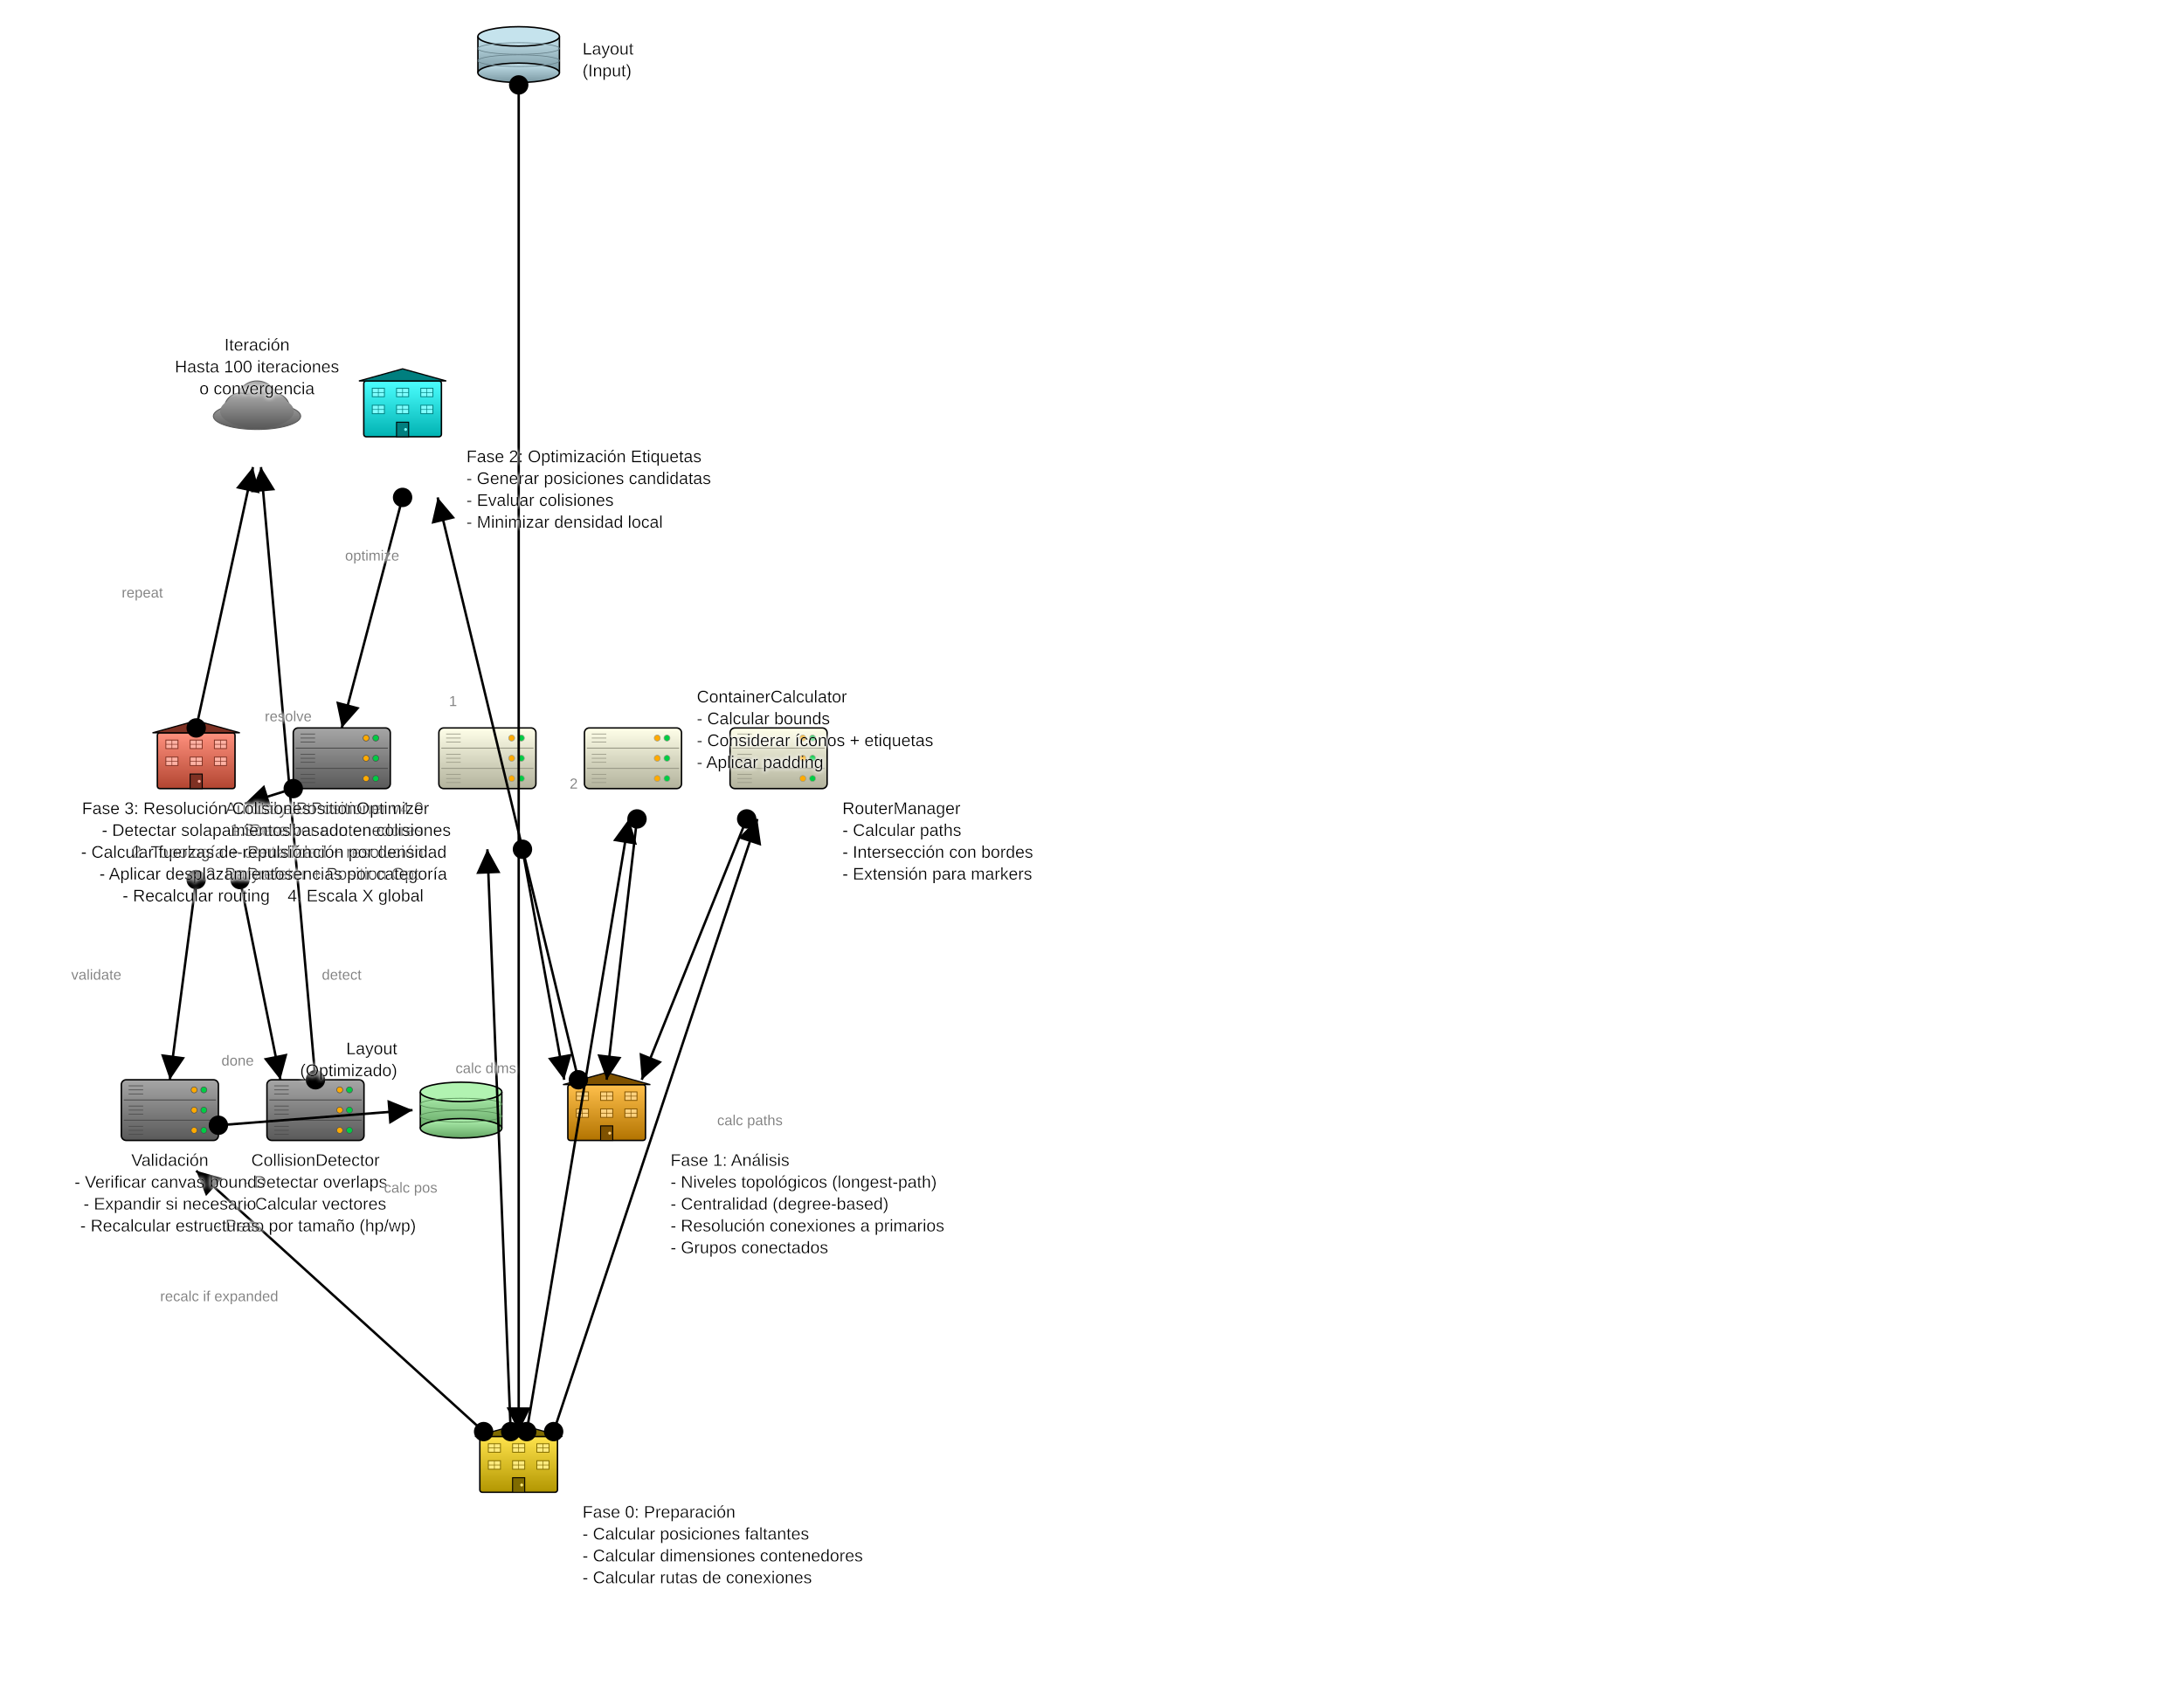
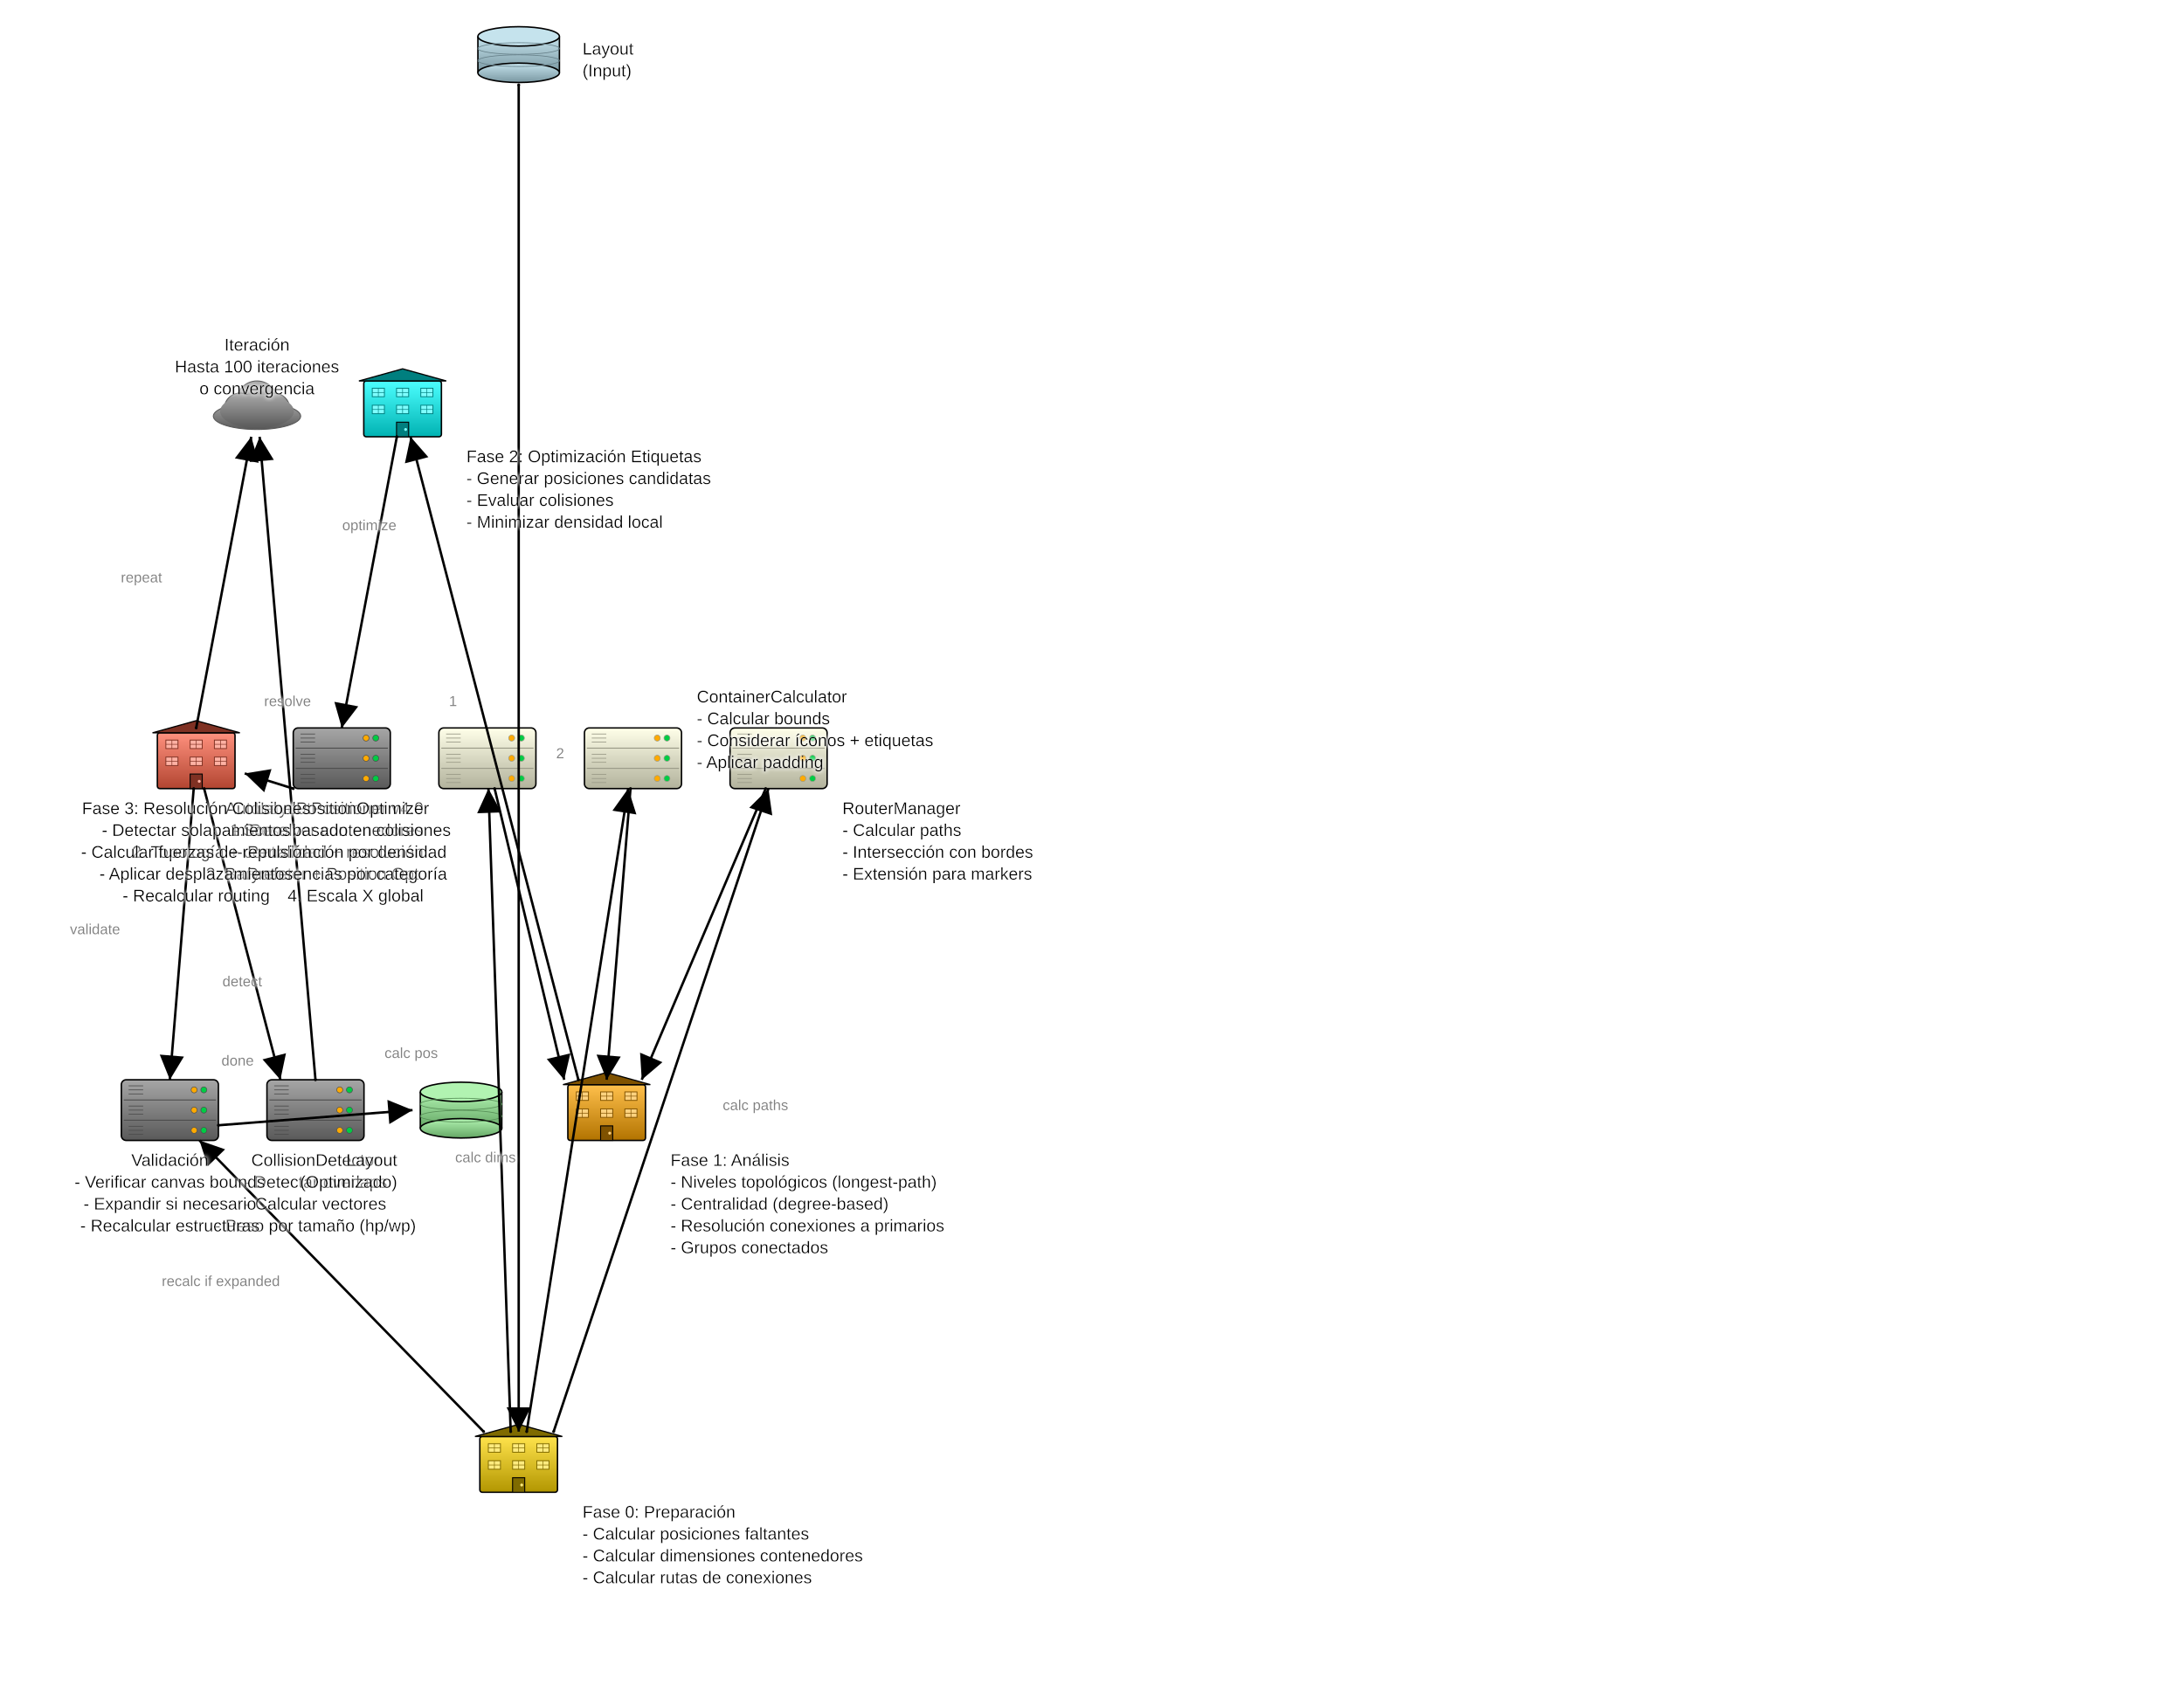
<svg xmlns="http://www.w3.org/2000/svg" baseProfile="full" height="1400" version="1.1" viewBox="0,0,1800,1400" width="1800">
  <defs>
    <filter height="140%" id="text-glow" width="140%" x="-20%" y="-20%">
      <feGaussianBlur in="SourceGraphic" result="blur" stdDeviation="2" />
      <feFlood flood-color="white" flood-opacity="1" result="color" />
      <feComposite in="color" in2="blur" operator="in" result="shadow" />
      <feMerge>
        <feMergeNode in="shadow" />
        <feMergeNode in="shadow" />
        <feMergeNode in="SourceGraphic" />
      </feMerge>
    </filter>
    <marker id="arrow-end" markerHeight="10" markerWidth="10" orient="auto" refX="10" refY="5">
      <path d="M 0 0 L 10 5 L 0 10 z" fill="black" />
    </marker>
    <marker id="arrow-start" markerHeight="10" markerWidth="10" orient="auto" refX="0" refY="5">
      <path d="M 10 0 L 0 5 L 10 10 z" fill="black" />
    </marker>
-     <marker id="circle-start" markerHeight="10" markerWidth="10" orient="auto" refX="5" refY="5">
-       <circle cx="5" cy="5" fill="black" r="4" />
+     <marker id="circle-start" markerHeight="2.4" markerUnits="userSpaceOnUse" markerWidth="2.4" orient="auto" refX="1.2" refY="1.2">
+       <circle cx="1.2" cy="1.2" fill="black" r="1.2" />
    </marker>
-     <marker id="circle-end" markerHeight="10" markerWidth="10" orient="auto" refX="5" refY="5">
-       <circle cx="5" cy="5" fill="black" r="4" />
+     <marker id="circle-end" markerHeight="2.4" markerUnits="userSpaceOnUse" markerWidth="2.4" orient="auto" refX="1.2" refY="1.2">
+       <circle cx="1.2" cy="1.2" fill="black" r="1.2" />
    </marker>
    <linearGradient id="gradient-input" x1="0%" x2="0%" y1="0%" y2="100%">
      <stop offset="0%" stop-color="#c5e3ed" />
      <stop offset="100%" stop-color="#7997a1" />
    </linearGradient>
    <linearGradient id="gradient-phase0" x1="0%" x2="0%" y1="0%" y2="100%">
      <stop offset="0%" stop-color="#ffe34c" />
      <stop offset="100%" stop-color="#b29600" />
    </linearGradient>
    <linearGradient id="gradient-positioner" x1="0%" x2="0%" y1="0%" y2="100%">
      <stop offset="0%" stop-color="#ffffe9" />
      <stop offset="100%" stop-color="#b2b29c" />
    </linearGradient>
    <linearGradient id="gradient-container-calc" x1="0%" x2="0%" y1="0%" y2="100%">
      <stop offset="0%" stop-color="#ffffe9" />
      <stop offset="100%" stop-color="#b2b29c" />
    </linearGradient>
    <linearGradient id="gradient-router" x1="0%" x2="0%" y1="0%" y2="100%">
      <stop offset="0%" stop-color="#ffffe9" />
      <stop offset="100%" stop-color="#b2b29c" />
    </linearGradient>
    <linearGradient id="gradient-phase1" x1="0%" x2="0%" y1="0%" y2="100%">
      <stop offset="0%" stop-color="#ffc04c" />
      <stop offset="100%" stop-color="#b27300" />
    </linearGradient>
    <linearGradient id="gradient-phase2" x1="0%" x2="0%" y1="0%" y2="100%">
      <stop offset="0%" stop-color="#4cffff" />
      <stop offset="100%" stop-color="#00b2b2" />
    </linearGradient>
    <linearGradient id="gradient-label-optimizer" x1="0%" x2="0%" y1="0%" y2="100%">
      <stop offset="0%" stop-color="#a6a6a6" />
      <stop offset="100%" stop-color="#595959" />
    </linearGradient>
    <linearGradient id="gradient-phase3" x1="0%" x2="0%" y1="0%" y2="100%">
      <stop offset="0%" stop-color="#ff917e" />
      <stop offset="100%" stop-color="#b24531" />
    </linearGradient>
    <linearGradient id="gradient-collision-detector" x1="0%" x2="0%" y1="0%" y2="100%">
      <stop offset="0%" stop-color="#a6a6a6" />
      <stop offset="100%" stop-color="#595959" />
    </linearGradient>
    <linearGradient id="gradient-iterative" x1="0%" x2="0%" y1="0%" y2="100%">
      <stop offset="0%" stop-color="#a6a6a6" />
      <stop offset="100%" stop-color="#595959" />
    </linearGradient>
    <linearGradient id="gradient-validation" x1="0%" x2="0%" y1="0%" y2="100%">
      <stop offset="0%" stop-color="#a6a6a6" />
      <stop offset="100%" stop-color="#595959" />
    </linearGradient>
    <linearGradient id="gradient-output" x1="0%" x2="0%" y1="0%" y2="100%">
      <stop offset="0%" stop-color="#b1f3b1" />
      <stop offset="100%" stop-color="#64a664" />
    </linearGradient>
  </defs>
  <g id="input">
    <rect fill="url(#gradient-input)" height="30.0" stroke="none" width="67.2" x="393.868" y="30.0" />
    <line stroke="black" stroke-width="1.2" x1="393.868" x2="393.868" y1="30.0" y2="60.0" />
    <line stroke="black" stroke-width="1.2" x1="461.068" x2="461.068" y1="30.0" y2="60.0" />
    <ellipse cx="427.468" cy="60.0" fill="url(#gradient-input)" rx="33.6" ry="8" stroke="black" stroke-width="1.2" />
    <ellipse cx="427.468" cy="30.0" fill="#c5e3ed" rx="33.6" ry="8" stroke="black" stroke-width="1.2" />
    <ellipse cx="427.468" cy="40.0" fill="none" rx="33.6" ry="4.8" stroke="#67818a" stroke-width="0.6" />
    <ellipse cx="427.468" cy="50.0" fill="none" rx="33.6" ry="4.8" stroke="#67818a" stroke-width="0.6" />
  </g>
  <g id="phase0">
    <rect fill="url(#gradient-phase0)" height="46" rx="2" ry="2" stroke="black" stroke-width="1.2" width="64" x="395.468" y="1184.0" />
    <polygon fill="#7f6b00" points="391.468,1184.0 427.468,1174.0 463.468,1184.0" stroke="black" stroke-width="1.0" />
    <rect fill="#ffeb7f" height="7" stroke="#7f6b00" stroke-width="0.7" width="10" x="402.468" y="1190.0" />
    <line stroke="#7f6b00" stroke-width="0.5" x1="407.468" x2="407.468" y1="1190.0" y2="1197.0" />
    <line stroke="#7f6b00" stroke-width="0.5" x1="402.468" x2="412.468" y1="1193.5" y2="1193.5" />
    <rect fill="#ffeb7f" height="7" stroke="#7f6b00" stroke-width="0.7" width="10" x="422.468" y="1190.0" />
    <line stroke="#7f6b00" stroke-width="0.5" x1="427.468" x2="427.468" y1="1190.0" y2="1197.0" />
    <line stroke="#7f6b00" stroke-width="0.5" x1="422.468" x2="432.468" y1="1193.5" y2="1193.5" />
    <rect fill="#ffeb7f" height="7" stroke="#7f6b00" stroke-width="0.7" width="10" x="442.468" y="1190.0" />
    <line stroke="#7f6b00" stroke-width="0.5" x1="447.468" x2="447.468" y1="1190.0" y2="1197.0" />
    <line stroke="#7f6b00" stroke-width="0.5" x1="442.468" x2="452.468" y1="1193.5" y2="1193.5" />
    <rect fill="#ffeb7f" height="7" stroke="#7f6b00" stroke-width="0.7" width="10" x="402.468" y="1204.0" />
    <line stroke="#7f6b00" stroke-width="0.5" x1="407.468" x2="407.468" y1="1204.0" y2="1211.0" />
    <line stroke="#7f6b00" stroke-width="0.5" x1="402.468" x2="412.468" y1="1207.5" y2="1207.5" />
    <rect fill="#ffeb7f" height="7" stroke="#7f6b00" stroke-width="0.7" width="10" x="422.468" y="1204.0" />
    <line stroke="#7f6b00" stroke-width="0.5" x1="427.468" x2="427.468" y1="1204.0" y2="1211.0" />
    <line stroke="#7f6b00" stroke-width="0.5" x1="422.468" x2="432.468" y1="1207.5" y2="1207.5" />
    <rect fill="#ffeb7f" height="7" stroke="#7f6b00" stroke-width="0.7" width="10" x="442.468" y="1204.0" />
    <line stroke="#7f6b00" stroke-width="0.5" x1="447.468" x2="447.468" y1="1204.0" y2="1211.0" />
    <line stroke="#7f6b00" stroke-width="0.5" x1="442.468" x2="452.468" y1="1207.5" y2="1207.5" />
    <rect fill="#7f6b00" height="12" stroke="black" stroke-width="0.8" width="10" x="422.468" y="1218.0" />
    <circle cx="429.968" cy="1224.0" fill="#ffeb7f" r="1.2" />
  </g>
  <g id="positioner">
    <rect fill="url(#gradient-positioner)" height="50" rx="4" ry="4" stroke="black" stroke-width="1.2" width="80" x="361.692" y="600.0" />
    <line stroke="#999986" stroke-width="0.8" x1="363.692" x2="439.692" y1="616.667" y2="616.667" />
    <line stroke="#999986" stroke-width="0.8" x1="363.692" x2="439.692" y1="633.333" y2="633.333" />
    <circle cx="429.692" cy="608.333" fill="#00cc44" r="2.5" stroke="#999986" stroke-width="0.5" />
    <circle cx="421.692" cy="608.333" fill="#ffaa00" r="2.5" stroke="#999986" stroke-width="0.5" />
    <circle cx="429.692" cy="625.0" fill="#00cc44" r="2.5" stroke="#999986" stroke-width="0.5" />
    <circle cx="421.692" cy="625.0" fill="#ffaa00" r="2.5" stroke="#999986" stroke-width="0.5" />
    <circle cx="429.692" cy="641.667" fill="#00cc44" r="2.5" stroke="#999986" stroke-width="0.5" />
    <circle cx="421.692" cy="641.667" fill="#ffaa00" r="2.5" stroke="#999986" stroke-width="0.5" />
    <line stroke="#999986" stroke-width="0.6" x1="367.692" x2="379.692" y1="605.0" y2="605.0" />
    <line stroke="#999986" stroke-width="0.6" x1="367.692" x2="379.692" y1="608.333" y2="608.333" />
    <line stroke="#999986" stroke-width="0.6" x1="367.692" x2="379.692" y1="611.667" y2="611.667" />
    <line stroke="#999986" stroke-width="0.6" x1="367.692" x2="379.692" y1="621.667" y2="621.667" />
    <line stroke="#999986" stroke-width="0.6" x1="367.692" x2="379.692" y1="625.0" y2="625.0" />
    <line stroke="#999986" stroke-width="0.6" x1="367.692" x2="379.692" y1="628.333" y2="628.333" />
    <line stroke="#999986" stroke-width="0.6" x1="367.692" x2="379.692" y1="638.333" y2="638.333" />
    <line stroke="#999986" stroke-width="0.6" x1="367.692" x2="379.692" y1="641.667" y2="641.667" />
    <line stroke="#999986" stroke-width="0.6" x1="367.692" x2="379.692" y1="645.0" y2="645.0" />
  </g>
  <g id="container-calc">
    <rect fill="url(#gradient-container-calc)" height="50" rx="4" ry="4" stroke="black" stroke-width="1.2" width="80" x="481.692" y="600.0" />
    <line stroke="#999986" stroke-width="0.8" x1="483.692" x2="559.692" y1="616.667" y2="616.667" />
    <line stroke="#999986" stroke-width="0.8" x1="483.692" x2="559.692" y1="633.333" y2="633.333" />
    <circle cx="549.692" cy="608.333" fill="#00cc44" r="2.5" stroke="#999986" stroke-width="0.5" />
    <circle cx="541.692" cy="608.333" fill="#ffaa00" r="2.5" stroke="#999986" stroke-width="0.5" />
    <circle cx="549.692" cy="625.0" fill="#00cc44" r="2.5" stroke="#999986" stroke-width="0.5" />
    <circle cx="541.692" cy="625.0" fill="#ffaa00" r="2.5" stroke="#999986" stroke-width="0.5" />
    <circle cx="549.692" cy="641.667" fill="#00cc44" r="2.5" stroke="#999986" stroke-width="0.5" />
    <circle cx="541.692" cy="641.667" fill="#ffaa00" r="2.5" stroke="#999986" stroke-width="0.5" />
    <line stroke="#999986" stroke-width="0.6" x1="487.692" x2="499.692" y1="605.0" y2="605.0" />
    <line stroke="#999986" stroke-width="0.6" x1="487.692" x2="499.692" y1="608.333" y2="608.333" />
    <line stroke="#999986" stroke-width="0.6" x1="487.692" x2="499.692" y1="611.667" y2="611.667" />
    <line stroke="#999986" stroke-width="0.6" x1="487.692" x2="499.692" y1="621.667" y2="621.667" />
    <line stroke="#999986" stroke-width="0.6" x1="487.692" x2="499.692" y1="625.0" y2="625.0" />
    <line stroke="#999986" stroke-width="0.6" x1="487.692" x2="499.692" y1="628.333" y2="628.333" />
    <line stroke="#999986" stroke-width="0.6" x1="487.692" x2="499.692" y1="638.333" y2="638.333" />
    <line stroke="#999986" stroke-width="0.6" x1="487.692" x2="499.692" y1="641.667" y2="641.667" />
    <line stroke="#999986" stroke-width="0.6" x1="487.692" x2="499.692" y1="645.0" y2="645.0" />
  </g>
  <g id="router">
    <rect fill="url(#gradient-router)" height="50" rx="4" ry="4" stroke="black" stroke-width="1.2" width="80" x="601.692" y="600.0" />
    <line stroke="#999986" stroke-width="0.8" x1="603.692" x2="679.692" y1="616.667" y2="616.667" />
    <line stroke="#999986" stroke-width="0.8" x1="603.692" x2="679.692" y1="633.333" y2="633.333" />
    <circle cx="669.692" cy="608.333" fill="#00cc44" r="2.5" stroke="#999986" stroke-width="0.5" />
    <circle cx="661.692" cy="608.333" fill="#ffaa00" r="2.5" stroke="#999986" stroke-width="0.5" />
    <circle cx="669.692" cy="625.0" fill="#00cc44" r="2.5" stroke="#999986" stroke-width="0.5" />
    <circle cx="661.692" cy="625.0" fill="#ffaa00" r="2.5" stroke="#999986" stroke-width="0.5" />
    <circle cx="669.692" cy="641.667" fill="#00cc44" r="2.5" stroke="#999986" stroke-width="0.5" />
    <circle cx="661.692" cy="641.667" fill="#ffaa00" r="2.5" stroke="#999986" stroke-width="0.5" />
    <line stroke="#999986" stroke-width="0.6" x1="607.692" x2="619.692" y1="605.0" y2="605.0" />
    <line stroke="#999986" stroke-width="0.6" x1="607.692" x2="619.692" y1="608.333" y2="608.333" />
    <line stroke="#999986" stroke-width="0.6" x1="607.692" x2="619.692" y1="611.667" y2="611.667" />
    <line stroke="#999986" stroke-width="0.6" x1="607.692" x2="619.692" y1="621.667" y2="621.667" />
    <line stroke="#999986" stroke-width="0.6" x1="607.692" x2="619.692" y1="625.0" y2="625.0" />
    <line stroke="#999986" stroke-width="0.6" x1="607.692" x2="619.692" y1="628.333" y2="628.333" />
    <line stroke="#999986" stroke-width="0.6" x1="607.692" x2="619.692" y1="638.333" y2="638.333" />
    <line stroke="#999986" stroke-width="0.6" x1="607.692" x2="619.692" y1="641.667" y2="641.667" />
    <line stroke="#999986" stroke-width="0.6" x1="607.692" x2="619.692" y1="645.0" y2="645.0" />
  </g>
  <g id="phase1">
    <rect fill="url(#gradient-phase1)" height="46" rx="2" ry="2" stroke="black" stroke-width="1.2" width="64" x="468.0" y="894.0" />
    <polygon fill="#7f5200" points="464.0,894.0 500.0,884.0 536.0,894.0" stroke="black" stroke-width="1.0" />
    <rect fill="#ffd27f" height="7" stroke="#7f5200" stroke-width="0.7" width="10" x="475.0" y="900.0" />
    <line stroke="#7f5200" stroke-width="0.5" x1="480.0" x2="480.0" y1="900.0" y2="907.0" />
    <line stroke="#7f5200" stroke-width="0.5" x1="475.0" x2="485.0" y1="903.5" y2="903.5" />
    <rect fill="#ffd27f" height="7" stroke="#7f5200" stroke-width="0.7" width="10" x="495.0" y="900.0" />
    <line stroke="#7f5200" stroke-width="0.5" x1="500.0" x2="500.0" y1="900.0" y2="907.0" />
    <line stroke="#7f5200" stroke-width="0.5" x1="495.0" x2="505.0" y1="903.5" y2="903.5" />
    <rect fill="#ffd27f" height="7" stroke="#7f5200" stroke-width="0.7" width="10" x="515.0" y="900.0" />
    <line stroke="#7f5200" stroke-width="0.5" x1="520.0" x2="520.0" y1="900.0" y2="907.0" />
    <line stroke="#7f5200" stroke-width="0.5" x1="515.0" x2="525.0" y1="903.5" y2="903.5" />
    <rect fill="#ffd27f" height="7" stroke="#7f5200" stroke-width="0.7" width="10" x="475.0" y="914.0" />
    <line stroke="#7f5200" stroke-width="0.5" x1="480.0" x2="480.0" y1="914.0" y2="921.0" />
    <line stroke="#7f5200" stroke-width="0.5" x1="475.0" x2="485.0" y1="917.5" y2="917.5" />
    <rect fill="#ffd27f" height="7" stroke="#7f5200" stroke-width="0.7" width="10" x="495.0" y="914.0" />
    <line stroke="#7f5200" stroke-width="0.5" x1="500.0" x2="500.0" y1="914.0" y2="921.0" />
    <line stroke="#7f5200" stroke-width="0.5" x1="495.0" x2="505.0" y1="917.5" y2="917.5" />
    <rect fill="#ffd27f" height="7" stroke="#7f5200" stroke-width="0.7" width="10" x="515.0" y="914.0" />
    <line stroke="#7f5200" stroke-width="0.5" x1="520.0" x2="520.0" y1="914.0" y2="921.0" />
    <line stroke="#7f5200" stroke-width="0.5" x1="515.0" x2="525.0" y1="917.5" y2="917.5" />
    <rect fill="#7f5200" height="12" stroke="black" stroke-width="0.8" width="10" x="495.0" y="928.0" />
    <circle cx="502.5" cy="934.0" fill="#ffd27f" r="1.2" />
  </g>
  <g id="phase2">
    <rect fill="url(#gradient-phase2)" height="46" rx="2" ry="2" stroke="black" stroke-width="1.2" width="64" x="299.809" y="314.0" />
    <polygon fill="#007f7f" points="295.809,314.0 331.809,304.0 367.809,314.0" stroke="black" stroke-width="1.0" />
    <rect fill="#7fffff" height="7" stroke="#007f7f" stroke-width="0.7" width="10" x="306.809" y="320.0" />
    <line stroke="#007f7f" stroke-width="0.5" x1="311.809" x2="311.809" y1="320.0" y2="327.0" />
    <line stroke="#007f7f" stroke-width="0.5" x1="306.809" x2="316.809" y1="323.5" y2="323.5" />
    <rect fill="#7fffff" height="7" stroke="#007f7f" stroke-width="0.7" width="10" x="326.809" y="320.0" />
    <line stroke="#007f7f" stroke-width="0.5" x1="331.809" x2="331.809" y1="320.0" y2="327.0" />
    <line stroke="#007f7f" stroke-width="0.5" x1="326.809" x2="336.809" y1="323.5" y2="323.5" />
    <rect fill="#7fffff" height="7" stroke="#007f7f" stroke-width="0.7" width="10" x="346.809" y="320.0" />
    <line stroke="#007f7f" stroke-width="0.5" x1="351.809" x2="351.809" y1="320.0" y2="327.0" />
    <line stroke="#007f7f" stroke-width="0.5" x1="346.809" x2="356.809" y1="323.5" y2="323.5" />
    <rect fill="#7fffff" height="7" stroke="#007f7f" stroke-width="0.7" width="10" x="306.809" y="334.0" />
    <line stroke="#007f7f" stroke-width="0.5" x1="311.809" x2="311.809" y1="334.0" y2="341.0" />
    <line stroke="#007f7f" stroke-width="0.5" x1="306.809" x2="316.809" y1="337.5" y2="337.5" />
    <rect fill="#7fffff" height="7" stroke="#007f7f" stroke-width="0.7" width="10" x="326.809" y="334.0" />
    <line stroke="#007f7f" stroke-width="0.5" x1="331.809" x2="331.809" y1="334.0" y2="341.0" />
    <line stroke="#007f7f" stroke-width="0.5" x1="326.809" x2="336.809" y1="337.5" y2="337.5" />
    <rect fill="#7fffff" height="7" stroke="#007f7f" stroke-width="0.7" width="10" x="346.809" y="334.0" />
    <line stroke="#007f7f" stroke-width="0.5" x1="351.809" x2="351.809" y1="334.0" y2="341.0" />
    <line stroke="#007f7f" stroke-width="0.5" x1="346.809" x2="356.809" y1="337.5" y2="337.5" />
    <rect fill="#007f7f" height="12" stroke="black" stroke-width="0.8" width="10" x="326.809" y="348.0" />
    <circle cx="334.309" cy="354.0" fill="#7fffff" r="1.2" />
  </g>
  <g id="label-optimizer">
    <rect fill="url(#gradient-label-optimizer)" height="50" rx="4" ry="4" stroke="black" stroke-width="1.2" width="80" x="241.692" y="600.0" />
    <line stroke="#4c4c4c" stroke-width="0.8" x1="243.692" x2="319.692" y1="616.667" y2="616.667" />
    <line stroke="#4c4c4c" stroke-width="0.8" x1="243.692" x2="319.692" y1="633.333" y2="633.333" />
    <circle cx="309.692" cy="608.333" fill="#00cc44" r="2.5" stroke="#4c4c4c" stroke-width="0.5" />
    <circle cx="301.692" cy="608.333" fill="#ffaa00" r="2.5" stroke="#4c4c4c" stroke-width="0.5" />
    <circle cx="309.692" cy="625.0" fill="#00cc44" r="2.5" stroke="#4c4c4c" stroke-width="0.5" />
    <circle cx="301.692" cy="625.0" fill="#ffaa00" r="2.5" stroke="#4c4c4c" stroke-width="0.5" />
    <circle cx="309.692" cy="641.667" fill="#00cc44" r="2.5" stroke="#4c4c4c" stroke-width="0.5" />
    <circle cx="301.692" cy="641.667" fill="#ffaa00" r="2.5" stroke="#4c4c4c" stroke-width="0.5" />
    <line stroke="#4c4c4c" stroke-width="0.6" x1="247.692" x2="259.692" y1="605.0" y2="605.0" />
    <line stroke="#4c4c4c" stroke-width="0.6" x1="247.692" x2="259.692" y1="608.333" y2="608.333" />
    <line stroke="#4c4c4c" stroke-width="0.6" x1="247.692" x2="259.692" y1="611.667" y2="611.667" />
    <line stroke="#4c4c4c" stroke-width="0.6" x1="247.692" x2="259.692" y1="621.667" y2="621.667" />
    <line stroke="#4c4c4c" stroke-width="0.6" x1="247.692" x2="259.692" y1="625.0" y2="625.0" />
    <line stroke="#4c4c4c" stroke-width="0.6" x1="247.692" x2="259.692" y1="628.333" y2="628.333" />
    <line stroke="#4c4c4c" stroke-width="0.6" x1="247.692" x2="259.692" y1="638.333" y2="638.333" />
    <line stroke="#4c4c4c" stroke-width="0.6" x1="247.692" x2="259.692" y1="641.667" y2="641.667" />
    <line stroke="#4c4c4c" stroke-width="0.6" x1="247.692" x2="259.692" y1="645.0" y2="645.0" />
  </g>
  <g id="phase3">
    <rect fill="url(#gradient-phase3)" height="46" rx="2" ry="2" stroke="black" stroke-width="1.2" width="64" x="129.692" y="604.0" />
    <polygon fill="#7f3123" points="125.692,604.0 161.692,594.0 197.692,604.0" stroke="black" stroke-width="1.0" />
    <rect fill="#ffb1a3" height="7" stroke="#7f3123" stroke-width="0.7" width="10" x="136.692" y="610.0" />
    <line stroke="#7f3123" stroke-width="0.5" x1="141.692" x2="141.692" y1="610.0" y2="617.0" />
    <line stroke="#7f3123" stroke-width="0.5" x1="136.692" x2="146.692" y1="613.5" y2="613.5" />
    <rect fill="#ffb1a3" height="7" stroke="#7f3123" stroke-width="0.7" width="10" x="156.692" y="610.0" />
    <line stroke="#7f3123" stroke-width="0.5" x1="161.692" x2="161.692" y1="610.0" y2="617.0" />
    <line stroke="#7f3123" stroke-width="0.5" x1="156.692" x2="166.692" y1="613.5" y2="613.5" />
    <rect fill="#ffb1a3" height="7" stroke="#7f3123" stroke-width="0.7" width="10" x="176.692" y="610.0" />
    <line stroke="#7f3123" stroke-width="0.5" x1="181.692" x2="181.692" y1="610.0" y2="617.0" />
    <line stroke="#7f3123" stroke-width="0.5" x1="176.692" x2="186.692" y1="613.5" y2="613.5" />
    <rect fill="#ffb1a3" height="7" stroke="#7f3123" stroke-width="0.7" width="10" x="136.692" y="624.0" />
    <line stroke="#7f3123" stroke-width="0.5" x1="141.692" x2="141.692" y1="624.0" y2="631.0" />
    <line stroke="#7f3123" stroke-width="0.5" x1="136.692" x2="146.692" y1="627.5" y2="627.5" />
    <rect fill="#ffb1a3" height="7" stroke="#7f3123" stroke-width="0.7" width="10" x="156.692" y="624.0" />
    <line stroke="#7f3123" stroke-width="0.5" x1="161.692" x2="161.692" y1="624.0" y2="631.0" />
    <line stroke="#7f3123" stroke-width="0.5" x1="156.692" x2="166.692" y1="627.5" y2="627.5" />
    <rect fill="#ffb1a3" height="7" stroke="#7f3123" stroke-width="0.7" width="10" x="176.692" y="624.0" />
    <line stroke="#7f3123" stroke-width="0.5" x1="181.692" x2="181.692" y1="624.0" y2="631.0" />
    <line stroke="#7f3123" stroke-width="0.5" x1="176.692" x2="186.692" y1="627.5" y2="627.5" />
    <rect fill="#7f3123" height="12" stroke="black" stroke-width="0.8" width="10" x="156.692" y="638.0" />
    <circle cx="164.192" cy="644.0" fill="#ffb1a3" r="1.2" />
  </g>
  <g id="collision-detector">
    <rect fill="url(#gradient-collision-detector)" height="50" rx="4" ry="4" stroke="black" stroke-width="1.2" width="80" x="220.0" y="890.0" />
    <line stroke="#4c4c4c" stroke-width="0.8" x1="222.0" x2="298.0" y1="906.667" y2="906.667" />
    <line stroke="#4c4c4c" stroke-width="0.8" x1="222.0" x2="298.0" y1="923.333" y2="923.333" />
    <circle cx="288.0" cy="898.333" fill="#00cc44" r="2.5" stroke="#4c4c4c" stroke-width="0.5" />
    <circle cx="280.0" cy="898.333" fill="#ffaa00" r="2.5" stroke="#4c4c4c" stroke-width="0.5" />
    <circle cx="288.0" cy="915.0" fill="#00cc44" r="2.5" stroke="#4c4c4c" stroke-width="0.5" />
    <circle cx="280.0" cy="915.0" fill="#ffaa00" r="2.5" stroke="#4c4c4c" stroke-width="0.5" />
    <circle cx="288.0" cy="931.667" fill="#00cc44" r="2.5" stroke="#4c4c4c" stroke-width="0.5" />
    <circle cx="280.0" cy="931.667" fill="#ffaa00" r="2.5" stroke="#4c4c4c" stroke-width="0.5" />
    <line stroke="#4c4c4c" stroke-width="0.6" x1="226.0" x2="238.0" y1="895.0" y2="895.0" />
    <line stroke="#4c4c4c" stroke-width="0.6" x1="226.0" x2="238.0" y1="898.333" y2="898.333" />
    <line stroke="#4c4c4c" stroke-width="0.6" x1="226.0" x2="238.0" y1="901.667" y2="901.667" />
    <line stroke="#4c4c4c" stroke-width="0.6" x1="226.0" x2="238.0" y1="911.667" y2="911.667" />
    <line stroke="#4c4c4c" stroke-width="0.6" x1="226.0" x2="238.0" y1="915.0" y2="915.0" />
    <line stroke="#4c4c4c" stroke-width="0.6" x1="226.0" x2="238.0" y1="918.333" y2="918.333" />
    <line stroke="#4c4c4c" stroke-width="0.6" x1="226.0" x2="238.0" y1="928.333" y2="928.333" />
    <line stroke="#4c4c4c" stroke-width="0.6" x1="226.0" x2="238.0" y1="931.667" y2="931.667" />
    <line stroke="#4c4c4c" stroke-width="0.6" x1="226.0" x2="238.0" y1="935.0" y2="935.0" />
  </g>
  <g id="iterative">
    <ellipse cx="211.809" cy="343.0" fill="url(#gradient-iterative)" rx="36.0" ry="11.0" stroke="#595959" stroke-width="0.8" />
    <circle cx="211.809" cy="331.0" fill="url(#gradient-iterative)" r="17.0" stroke="#595959" stroke-width="0.8" />
    <circle cx="197.809" cy="337.0" fill="url(#gradient-iterative)" r="13.0" stroke="#595959" stroke-width="0.8" />
    <circle cx="225.809" cy="337.0" fill="url(#gradient-iterative)" r="13.0" stroke="#595959" stroke-width="0.8" />
    <ellipse cx="211.809" cy="339.0" fill="url(#gradient-iterative)" rx="30.4" ry="14" stroke="none" />
  </g>
  <g id="validation">
    <rect fill="url(#gradient-validation)" height="50" rx="4" ry="4" stroke="black" stroke-width="1.2" width="80" x="100.0" y="890.0" />
    <line stroke="#4c4c4c" stroke-width="0.8" x1="102.0" x2="178.0" y1="906.667" y2="906.667" />
    <line stroke="#4c4c4c" stroke-width="0.8" x1="102.0" x2="178.0" y1="923.333" y2="923.333" />
    <circle cx="168.0" cy="898.333" fill="#00cc44" r="2.5" stroke="#4c4c4c" stroke-width="0.5" />
    <circle cx="160.0" cy="898.333" fill="#ffaa00" r="2.5" stroke="#4c4c4c" stroke-width="0.5" />
    <circle cx="168.0" cy="915.0" fill="#00cc44" r="2.5" stroke="#4c4c4c" stroke-width="0.5" />
    <circle cx="160.0" cy="915.0" fill="#ffaa00" r="2.5" stroke="#4c4c4c" stroke-width="0.5" />
    <circle cx="168.0" cy="931.667" fill="#00cc44" r="2.5" stroke="#4c4c4c" stroke-width="0.5" />
    <circle cx="160.0" cy="931.667" fill="#ffaa00" r="2.5" stroke="#4c4c4c" stroke-width="0.5" />
    <line stroke="#4c4c4c" stroke-width="0.6" x1="106.0" x2="118.0" y1="895.0" y2="895.0" />
    <line stroke="#4c4c4c" stroke-width="0.6" x1="106.0" x2="118.0" y1="898.333" y2="898.333" />
    <line stroke="#4c4c4c" stroke-width="0.6" x1="106.0" x2="118.0" y1="901.667" y2="901.667" />
    <line stroke="#4c4c4c" stroke-width="0.6" x1="106.0" x2="118.0" y1="911.667" y2="911.667" />
    <line stroke="#4c4c4c" stroke-width="0.6" x1="106.0" x2="118.0" y1="915.0" y2="915.0" />
    <line stroke="#4c4c4c" stroke-width="0.6" x1="106.0" x2="118.0" y1="918.333" y2="918.333" />
    <line stroke="#4c4c4c" stroke-width="0.6" x1="106.0" x2="118.0" y1="928.333" y2="928.333" />
    <line stroke="#4c4c4c" stroke-width="0.6" x1="106.0" x2="118.0" y1="931.667" y2="931.667" />
    <line stroke="#4c4c4c" stroke-width="0.6" x1="106.0" x2="118.0" y1="935.0" y2="935.0" />
  </g>
  <g id="output">
    <rect fill="url(#gradient-output)" height="30.0" stroke="none" width="67.2" x="346.4" y="900.0" />
    <line stroke="black" stroke-width="1.2" x1="346.4" x2="346.4" y1="900.0" y2="930.0" />
    <line stroke="black" stroke-width="1.2" x1="413.6" x2="413.6" y1="900.0" y2="930.0" />
    <ellipse cx="380.0" cy="930.0" fill="url(#gradient-output)" rx="33.6" ry="8" stroke="black" stroke-width="1.2" />
    <ellipse cx="380.0" cy="900.0" fill="#b1f3b1" rx="33.6" ry="8" stroke="black" stroke-width="1.2" />
    <ellipse cx="380.0" cy="910.0" fill="none" rx="33.6" ry="4.8" stroke="#568e56" stroke-width="0.6" />
    <ellipse cx="380.0" cy="920.0" fill="none" rx="33.6" ry="4.8" stroke="#568e56" stroke-width="0.6" />
  </g>
  <line marker-end="url(#arrow-end)" marker-start="url(#circle-start)" stroke="black" stroke-width="2" x1="427.5" x2="427.5" y1="70.0" y2="1180.0" />
-   <line marker-end="url(#arrow-end)" marker-start="url(#circle-start)" stroke="black" stroke-width="2" x1="420.9" x2="401.7" y1="1180.0" y2="700.0" />
-   <line marker-end="url(#arrow-end)" marker-start="url(#circle-start)" stroke="black" stroke-width="2" x1="434.1" x2="518.4" y1="1180.0" y2="675.0" />
-   <line marker-end="url(#arrow-end)" marker-start="url(#circle-start)" stroke="black" stroke-width="2" x1="456.3" x2="624.2" y1="1180.0" y2="675.0" />
-   <line marker-end="url(#arrow-end)" marker-start="url(#circle-start)" stroke="black" stroke-width="2" x1="430.6" x2="465.0" y1="700.0" y2="890.0" />
-   <line marker-end="url(#arrow-end)" marker-start="url(#circle-start)" stroke="black" stroke-width="2" x1="525.0" x2="500.0" y1="675.0" y2="890.0" />
-   <line marker-end="url(#arrow-end)" marker-start="url(#circle-start)" stroke="black" stroke-width="2" x1="615.4" x2="528.9" y1="675.0" y2="890.0" />
-   <line marker-end="url(#arrow-end)" marker-start="url(#circle-start)" stroke="black" stroke-width="2" x1="476.7" x2="360.7" y1="890.0" y2="410.0" />
-   <line marker-end="url(#arrow-end)" marker-start="url(#circle-start)" stroke="black" stroke-width="2" x1="331.8" x2="281.7" y1="410.0" y2="600.0" />
-   <line marker-end="url(#arrow-end)" marker-start="url(#circle-start)" stroke="black" stroke-width="2" x1="241.7" x2="201.7" y1="650.0" y2="662.5" />
-   <line marker-end="url(#arrow-end)" marker-start="url(#circle-start)" stroke="black" stroke-width="2" x1="197.8" x2="231.1" y1="725.0" y2="890.0" />
-   <line marker-end="url(#arrow-end)" marker-start="url(#circle-start)" stroke="black" stroke-width="2" x1="260.0" x2="215.1" y1="890.0" y2="385.0" />
-   <line marker-end="url(#circle-end)" marker-start="url(#arrow-start)" stroke="black" stroke-width="2" x1="208.5" x2="161.7" y1="385.0" y2="600.0" />
-   <line marker-end="url(#arrow-end)" marker-start="url(#circle-start)" stroke="black" stroke-width="2" x1="161.7" x2="140.0" y1="725.0" y2="890.0" />
-   <line marker-end="url(#circle-end)" marker-start="url(#arrow-start)" stroke="black" stroke-width="2" x1="161.7" x2="398.6" y1="965.0" y2="1180.0" />
+   <line marker-end="url(#arrow-end)" marker-start="url(#circle-start)" stroke="black" stroke-width="2" x1="420.9" x2="402.557" y1="1180.0" y2="650.0" />
+   <line marker-end="url(#arrow-end)" marker-start="url(#circle-start)" stroke="black" stroke-width="2" x1="434.1" x2="517.746" y1="1180.0" y2="650.0" />
+   <line marker-end="url(#arrow-end)" marker-start="url(#circle-start)" stroke="black" stroke-width="2" x1="456.3" x2="633.341" y1="1180.0" y2="650.0" />
+   <line marker-end="url(#arrow-end)" marker-start="url(#circle-start)" stroke="black" stroke-width="2" x1="407.664" x2="465.0" y1="650.0" y2="890.0" />
+   <line marker-end="url(#arrow-end)" marker-start="url(#circle-start)" stroke="black" stroke-width="2" x1="519.645" x2="500.0" y1="650.0" y2="890.0" />
+   <line marker-end="url(#arrow-end)" marker-start="url(#circle-start)" stroke="black" stroke-width="2" x1="631.051" x2="528.9" y1="650.0" y2="890.0" />
+   <line marker-end="url(#arrow-end)" marker-start="url(#circle-start)" stroke="black" stroke-width="2" x1="476.7" x2="338.336" y1="890.0" y2="360.0" />
+   <line marker-end="url(#arrow-end)" marker-start="url(#circle-start)" stroke="black" stroke-width="2" x1="327.082" x2="281.7" y1="360.0" y2="600.0" />
+   <line marker-end="url(#arrow-end)" marker-start="url(#circle-start)" stroke="black" stroke-width="2" x1="241.7" x2="201.692" y1="650.0" y2="637.499" />
+   <line marker-end="url(#arrow-end)" marker-start="url(#circle-start)" stroke="black" stroke-width="2" x1="168.24" x2="231.1" y1="650.0" y2="890.0" />
+   <line marker-end="url(#arrow-end)" marker-start="url(#circle-start)" stroke="black" stroke-width="2" x1="260.0" x2="213.98" y1="890.0" y2="360.0" />
+   <line marker-end="url(#circle-end)" marker-start="url(#arrow-start)" stroke="black" stroke-width="2" x1="207.082" x2="161.7" y1="360.0" y2="600.0" />
+   <line marker-end="url(#arrow-end)" marker-start="url(#circle-start)" stroke="black" stroke-width="2" x1="159.645" x2="140.0" y1="650.0" y2="890.0" />
+   <line marker-end="url(#circle-end)" marker-start="url(#arrow-start)" stroke="black" stroke-width="2" x1="164.396" x2="398.6" y1="940.0" y2="1180.0" />
  <line marker-end="url(#arrow-end)" marker-start="url(#circle-start)" stroke="black" stroke-width="2" x1="180.0" x2="340.0" y1="927.5" y2="915.0" />
  <text fill="black" filter="url(#text-glow)" font-family="Arial, sans-serif" font-size="14px" text-anchor="start" x="480.068" y="45.0">Layout</text>
  <text fill="black" filter="url(#text-glow)" font-family="Arial, sans-serif" font-size="14px" text-anchor="start" x="480.068" y="63.0">(Input)</text>
  <text fill="black" filter="url(#text-glow)" font-family="Arial, sans-serif" font-size="14px" text-anchor="start" x="480.068" y="1251.0">Fase 0: Preparación</text>
  <text fill="black" filter="url(#text-glow)" font-family="Arial, sans-serif" font-size="14px" text-anchor="start" x="480.068" y="1269.0">- Calcular posiciones faltantes</text>
  <text fill="black" filter="url(#text-glow)" font-family="Arial, sans-serif" font-size="14px" text-anchor="start" x="480.068" y="1287.0">- Calcular dimensiones contenedores</text>
  <text fill="black" filter="url(#text-glow)" font-family="Arial, sans-serif" font-size="14px" text-anchor="start" x="480.068" y="1305.0">- Calcular rutas de conexiones</text>
  <text fill="black" filter="url(#text-glow)" font-family="Arial, sans-serif" font-size="14px" text-anchor="end" x="349.092" y="671.0">AutoLayoutPositioner v4.0</text>
  <text fill="black" filter="url(#text-glow)" font-family="Arial, sans-serif" font-size="14px" text-anchor="end" x="349.092" y="689.0">1. Resolver contenedores</text>
  <text fill="black" filter="url(#text-glow)" font-family="Arial, sans-serif" font-size="14px" text-anchor="end" x="349.092" y="707.0">2. Topología + centralidad + resolución</text>
  <text fill="black" filter="url(#text-glow)" font-family="Arial, sans-serif" font-size="14px" text-anchor="end" x="349.092" y="725.0">3. Barycenter + Position Opt.</text>
  <text fill="black" filter="url(#text-glow)" font-family="Arial, sans-serif" font-size="14px" text-anchor="end" x="349.092" y="743.0">4. Escala X global</text>
  <text fill="black" filter="url(#text-glow)" font-family="Arial, sans-serif" font-size="14px" text-anchor="start" x="574.292" y="579.0">ContainerCalculator</text>
  <text fill="black" filter="url(#text-glow)" font-family="Arial, sans-serif" font-size="14px" text-anchor="start" x="574.292" y="597.0">- Calcular bounds</text>
  <text fill="black" filter="url(#text-glow)" font-family="Arial, sans-serif" font-size="14px" text-anchor="start" x="574.292" y="615.0">- Considerar íconos + etiquetas</text>
  <text fill="black" filter="url(#text-glow)" font-family="Arial, sans-serif" font-size="14px" text-anchor="start" x="574.292" y="633.0">- Aplicar padding</text>
  <text fill="black" filter="url(#text-glow)" font-family="Arial, sans-serif" font-size="14px" text-anchor="start" x="694.292" y="671.0">RouterManager</text>
  <text fill="black" filter="url(#text-glow)" font-family="Arial, sans-serif" font-size="14px" text-anchor="start" x="694.292" y="689.0">- Calcular paths</text>
  <text fill="black" filter="url(#text-glow)" font-family="Arial, sans-serif" font-size="14px" text-anchor="start" x="694.292" y="707.0">- Intersección con bordes</text>
  <text fill="black" filter="url(#text-glow)" font-family="Arial, sans-serif" font-size="14px" text-anchor="start" x="694.292" y="725.0">- Extensión para markers</text>
  <text fill="black" filter="url(#text-glow)" font-family="Arial, sans-serif" font-size="14px" text-anchor="start" x="552.6" y="961.0">Fase 1: Análisis</text>
  <text fill="black" filter="url(#text-glow)" font-family="Arial, sans-serif" font-size="14px" text-anchor="start" x="552.6" y="979.0">- Niveles topológicos (longest-path)</text>
  <text fill="black" filter="url(#text-glow)" font-family="Arial, sans-serif" font-size="14px" text-anchor="start" x="552.6" y="997.0">- Centralidad (degree-based)</text>
  <text fill="black" filter="url(#text-glow)" font-family="Arial, sans-serif" font-size="14px" text-anchor="start" x="552.6" y="1015.0">- Resolución conexiones a primarios</text>
  <text fill="black" filter="url(#text-glow)" font-family="Arial, sans-serif" font-size="14px" text-anchor="start" x="552.6" y="1033.0">- Grupos conectados</text>
  <text fill="black" filter="url(#text-glow)" font-family="Arial, sans-serif" font-size="14px" text-anchor="start" x="384.409" y="381.0">Fase 2: Optimización Etiquetas</text>
  <text fill="black" filter="url(#text-glow)" font-family="Arial, sans-serif" font-size="14px" text-anchor="start" x="384.409" y="399.0">- Generar posiciones candidatas</text>
  <text fill="black" filter="url(#text-glow)" font-family="Arial, sans-serif" font-size="14px" text-anchor="start" x="384.409" y="417.0">- Evaluar colisiones</text>
  <text fill="black" filter="url(#text-glow)" font-family="Arial, sans-serif" font-size="14px" text-anchor="start" x="384.409" y="435.0">- Minimizar densidad local</text>
  <text fill="black" filter="url(#text-glow)" font-family="Arial, sans-serif" font-size="14px" text-anchor="middle" x="281.692" y="671.0">LabelPositionOptimizer</text>
  <text fill="black" filter="url(#text-glow)" font-family="Arial, sans-serif" font-size="14px" text-anchor="middle" x="281.692" y="689.0">- Score basado en colisiones</text>
  <text fill="black" filter="url(#text-glow)" font-family="Arial, sans-serif" font-size="14px" text-anchor="middle" x="281.692" y="707.0">- Penalización por densidad</text>
  <text fill="black" filter="url(#text-glow)" font-family="Arial, sans-serif" font-size="14px" text-anchor="middle" x="281.692" y="725.0">- Preferencias por categoría</text>
  <text fill="black" filter="url(#text-glow)" font-family="Arial, sans-serif" font-size="14px" text-anchor="middle" x="161.692" y="671.0">Fase 3: Resolución Colisiones</text>
  <text fill="black" filter="url(#text-glow)" font-family="Arial, sans-serif" font-size="14px" text-anchor="middle" x="161.692" y="689.0">- Detectar solapamientos</text>
  <text fill="black" filter="url(#text-glow)" font-family="Arial, sans-serif" font-size="14px" text-anchor="middle" x="161.692" y="707.0">- Calcular fuerzas de repulsión</text>
  <text fill="black" filter="url(#text-glow)" font-family="Arial, sans-serif" font-size="14px" text-anchor="middle" x="161.692" y="725.0">- Aplicar desplazamientos</text>
  <text fill="black" filter="url(#text-glow)" font-family="Arial, sans-serif" font-size="14px" text-anchor="middle" x="161.692" y="743.0">- Recalcular routing</text>
  <text fill="black" filter="url(#text-glow)" font-family="Arial, sans-serif" font-size="14px" text-anchor="middle" x="260.0" y="961.0">CollisionDetector</text>
  <text fill="black" filter="url(#text-glow)" font-family="Arial, sans-serif" font-size="14px" text-anchor="middle" x="260.0" y="979.0">- Detectar overlaps</text>
  <text fill="black" filter="url(#text-glow)" font-family="Arial, sans-serif" font-size="14px" text-anchor="middle" x="260.0" y="997.0">- Calcular vectores</text>
  <text fill="black" filter="url(#text-glow)" font-family="Arial, sans-serif" font-size="14px" text-anchor="middle" x="260.0" y="1015.0">- Peso por tamaño (hp/wp)</text>
  <text fill="black" filter="url(#text-glow)" font-family="Arial, sans-serif" font-size="14px" text-anchor="middle" x="211.809" y="289.0">Iteración</text>
  <text fill="black" filter="url(#text-glow)" font-family="Arial, sans-serif" font-size="14px" text-anchor="middle" x="211.809" y="307.0">Hasta 100 iteraciones</text>
  <text fill="black" filter="url(#text-glow)" font-family="Arial, sans-serif" font-size="14px" text-anchor="middle" x="211.809" y="325.0">o convergencia</text>
  <text fill="black" filter="url(#text-glow)" font-family="Arial, sans-serif" font-size="14px" text-anchor="middle" x="140.0" y="961.0">Validación</text>
  <text fill="black" filter="url(#text-glow)" font-family="Arial, sans-serif" font-size="14px" text-anchor="middle" x="140.0" y="979.0">- Verificar canvas bounds</text>
  <text fill="black" filter="url(#text-glow)" font-family="Arial, sans-serif" font-size="14px" text-anchor="middle" x="140.0" y="997.0">- Expandir si necesario</text>
  <text fill="black" filter="url(#text-glow)" font-family="Arial, sans-serif" font-size="14px" text-anchor="middle" x="140.0" y="1015.0">- Recalcular estructuras</text>
-   <text fill="black" filter="url(#text-glow)" font-family="Arial, sans-serif" font-size="14px" text-anchor="end" x="327.4" y="869.0">Layout</text>
-   <text fill="black" filter="url(#text-glow)" font-family="Arial, sans-serif" font-size="14px" text-anchor="end" x="327.4" y="887.0">(Optimizado)</text>
+   <text fill="black" filter="url(#text-glow)" font-family="Arial, sans-serif" font-size="14px" text-anchor="end" x="327.4" y="961.0">Layout</text>
+   <text fill="black" filter="url(#text-glow)" font-family="Arial, sans-serif" font-size="14px" text-anchor="end" x="327.4" y="979.0">(Optimizado)</text>
  <text fill="gray" filter="url(#text-glow)" font-family="Arial, sans-serif" font-size="12px" text-anchor="end" x="376.7" y="582.0">1</text>
-   <text fill="gray" filter="url(#text-glow)" font-family="Arial, sans-serif" font-size="12px" text-anchor="end" x="360.5" y="983.0">calc pos</text>
-   <text fill="gray" filter="url(#text-glow)" font-family="Arial, sans-serif" font-size="12px" text-anchor="end" x="425.45" y="884.5">calc dims</text>
-   <text fill="gray" filter="url(#text-glow)" font-family="Arial, sans-serif" font-size="12px" text-anchor="start" x="591.05" y="927.5">calc paths</text>
-   <text fill="gray" filter="url(#text-glow)" font-family="Arial, sans-serif" font-size="12px" text-anchor="start" x="469.5" y="650.0">2</text>
-   <text fill="gray" filter="url(#text-glow)" font-family="Arial, sans-serif" font-size="12px" text-anchor="middle" x="306.75" y="462.0">optimize</text>
-   <text fill="gray" filter="url(#text-glow)" font-family="Arial, sans-serif" font-size="12px" text-anchor="start" x="265.25" y="807.5">detect</text>
-   <text fill="gray" filter="url(#text-glow)" font-family="Arial, sans-serif" font-size="12px" text-anchor="middle" x="237.55" y="594.5">resolve</text>
-   <text fill="gray" filter="url(#text-glow)" font-family="Arial, sans-serif" font-size="12px" text-anchor="end" x="134.3" y="492.5">repeat</text>
-   <text fill="gray" filter="url(#text-glow)" font-family="Arial, sans-serif" font-size="12px" text-anchor="end" x="100.05" y="807.5">validate</text>
-   <text fill="gray" filter="url(#text-glow)" font-family="Arial, sans-serif" font-size="12px" text-anchor="end" x="229.35" y="1072.5">recalc if expanded</text>
+   <text fill="gray" filter="url(#text-glow)" font-family="Arial, sans-serif" font-size="12px" text-anchor="end" x="360.928" y="872.0">calc pos</text>
+   <text fill="gray" filter="url(#text-glow)" font-family="Arial, sans-serif" font-size="12px" text-anchor="end" x="425.123" y="958.0">calc dims</text>
+   <text fill="gray" filter="url(#text-glow)" font-family="Arial, sans-serif" font-size="12px" text-anchor="start" x="595.62" y="915.0">calc paths</text>
+   <text fill="gray" filter="url(#text-glow)" font-family="Arial, sans-serif" font-size="12px" text-anchor="start" x="458.318" y="625.0">2</text>
+   <text fill="gray" filter="url(#text-glow)" font-family="Arial, sans-serif" font-size="12px" text-anchor="middle" x="304.391" y="437.0">optimize</text>
+   <text fill="gray" filter="url(#text-glow)" font-family="Arial, sans-serif" font-size="12px" text-anchor="middle" x="199.67" y="813.0">detect</text>
+   <text fill="gray" filter="url(#text-glow)" font-family="Arial, sans-serif" font-size="12px" text-anchor="middle" x="236.99" y="582.0">resolve</text>
+   <text fill="gray" filter="url(#text-glow)" font-family="Arial, sans-serif" font-size="12px" text-anchor="end" x="133.591" y="480.0">repeat</text>
+   <text fill="gray" filter="url(#text-glow)" font-family="Arial, sans-serif" font-size="12px" text-anchor="end" x="99.023" y="770.0">validate</text>
+   <text fill="gray" filter="url(#text-glow)" font-family="Arial, sans-serif" font-size="12px" text-anchor="end" x="230.698" y="1060.0">recalc if expanded</text>
  <text fill="gray" filter="url(#text-glow)" font-family="Arial, sans-serif" font-size="12px" text-anchor="end" x="209.2" y="878.25">done</text>
</svg>
